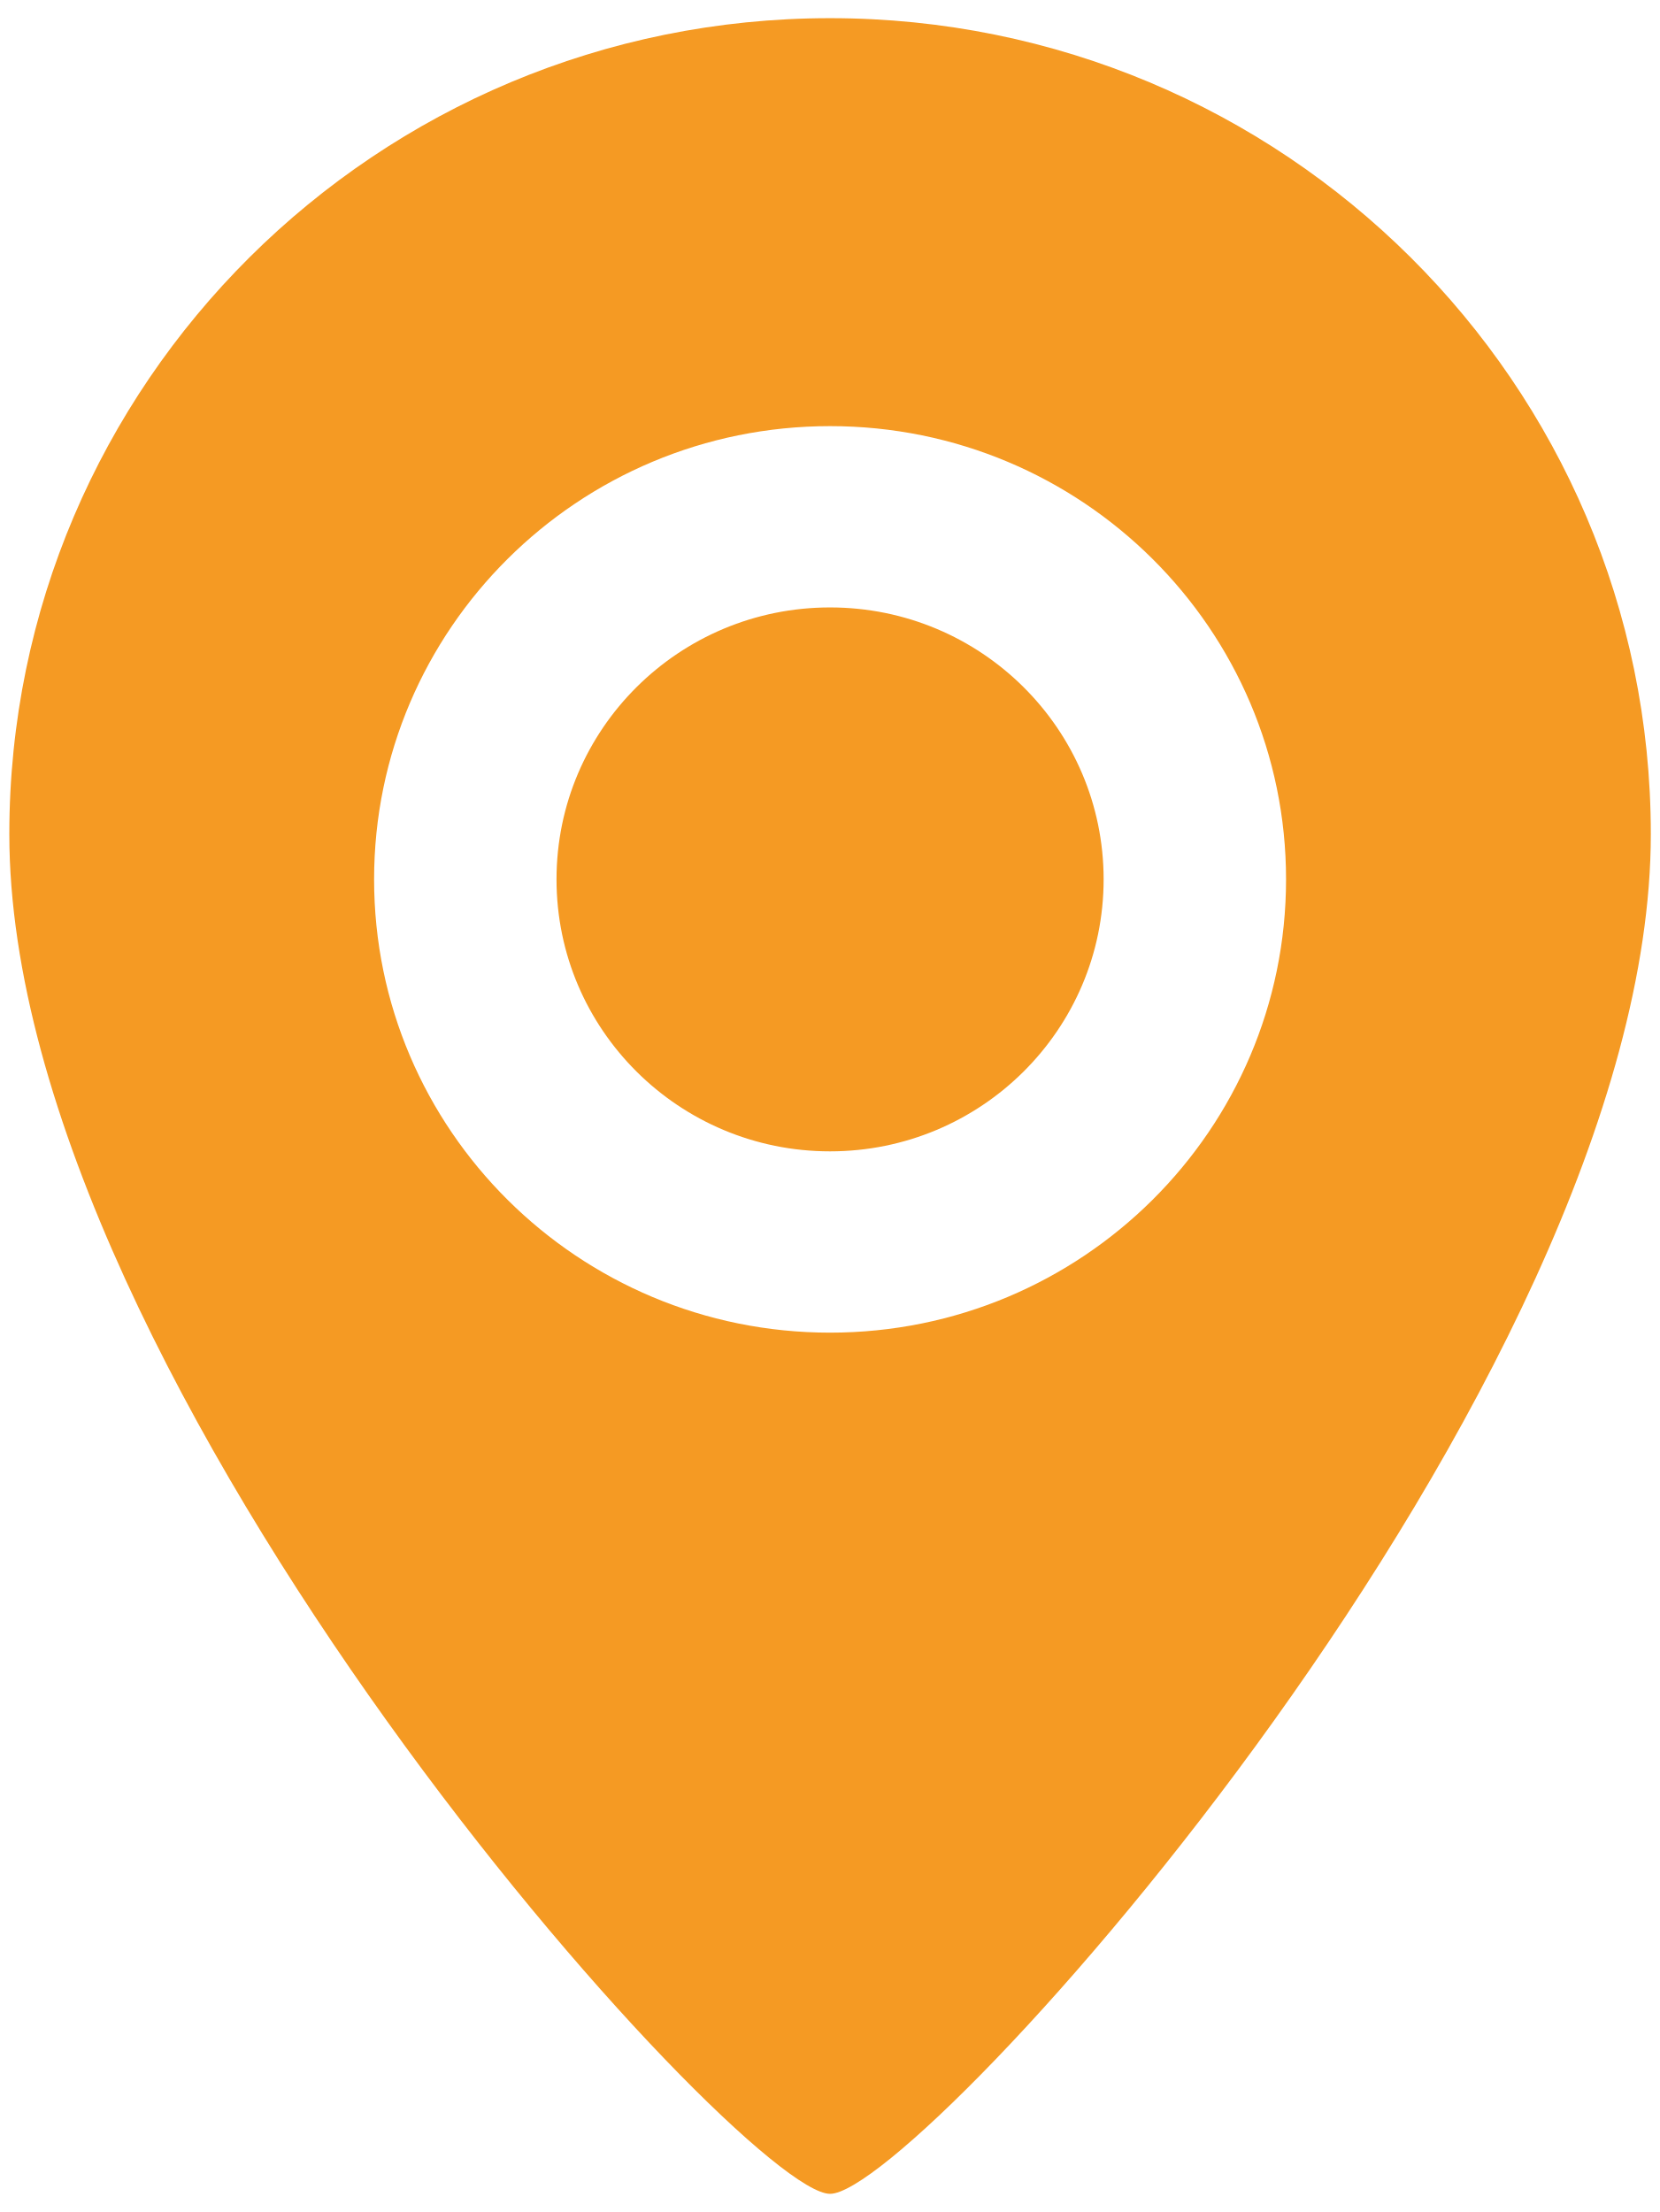
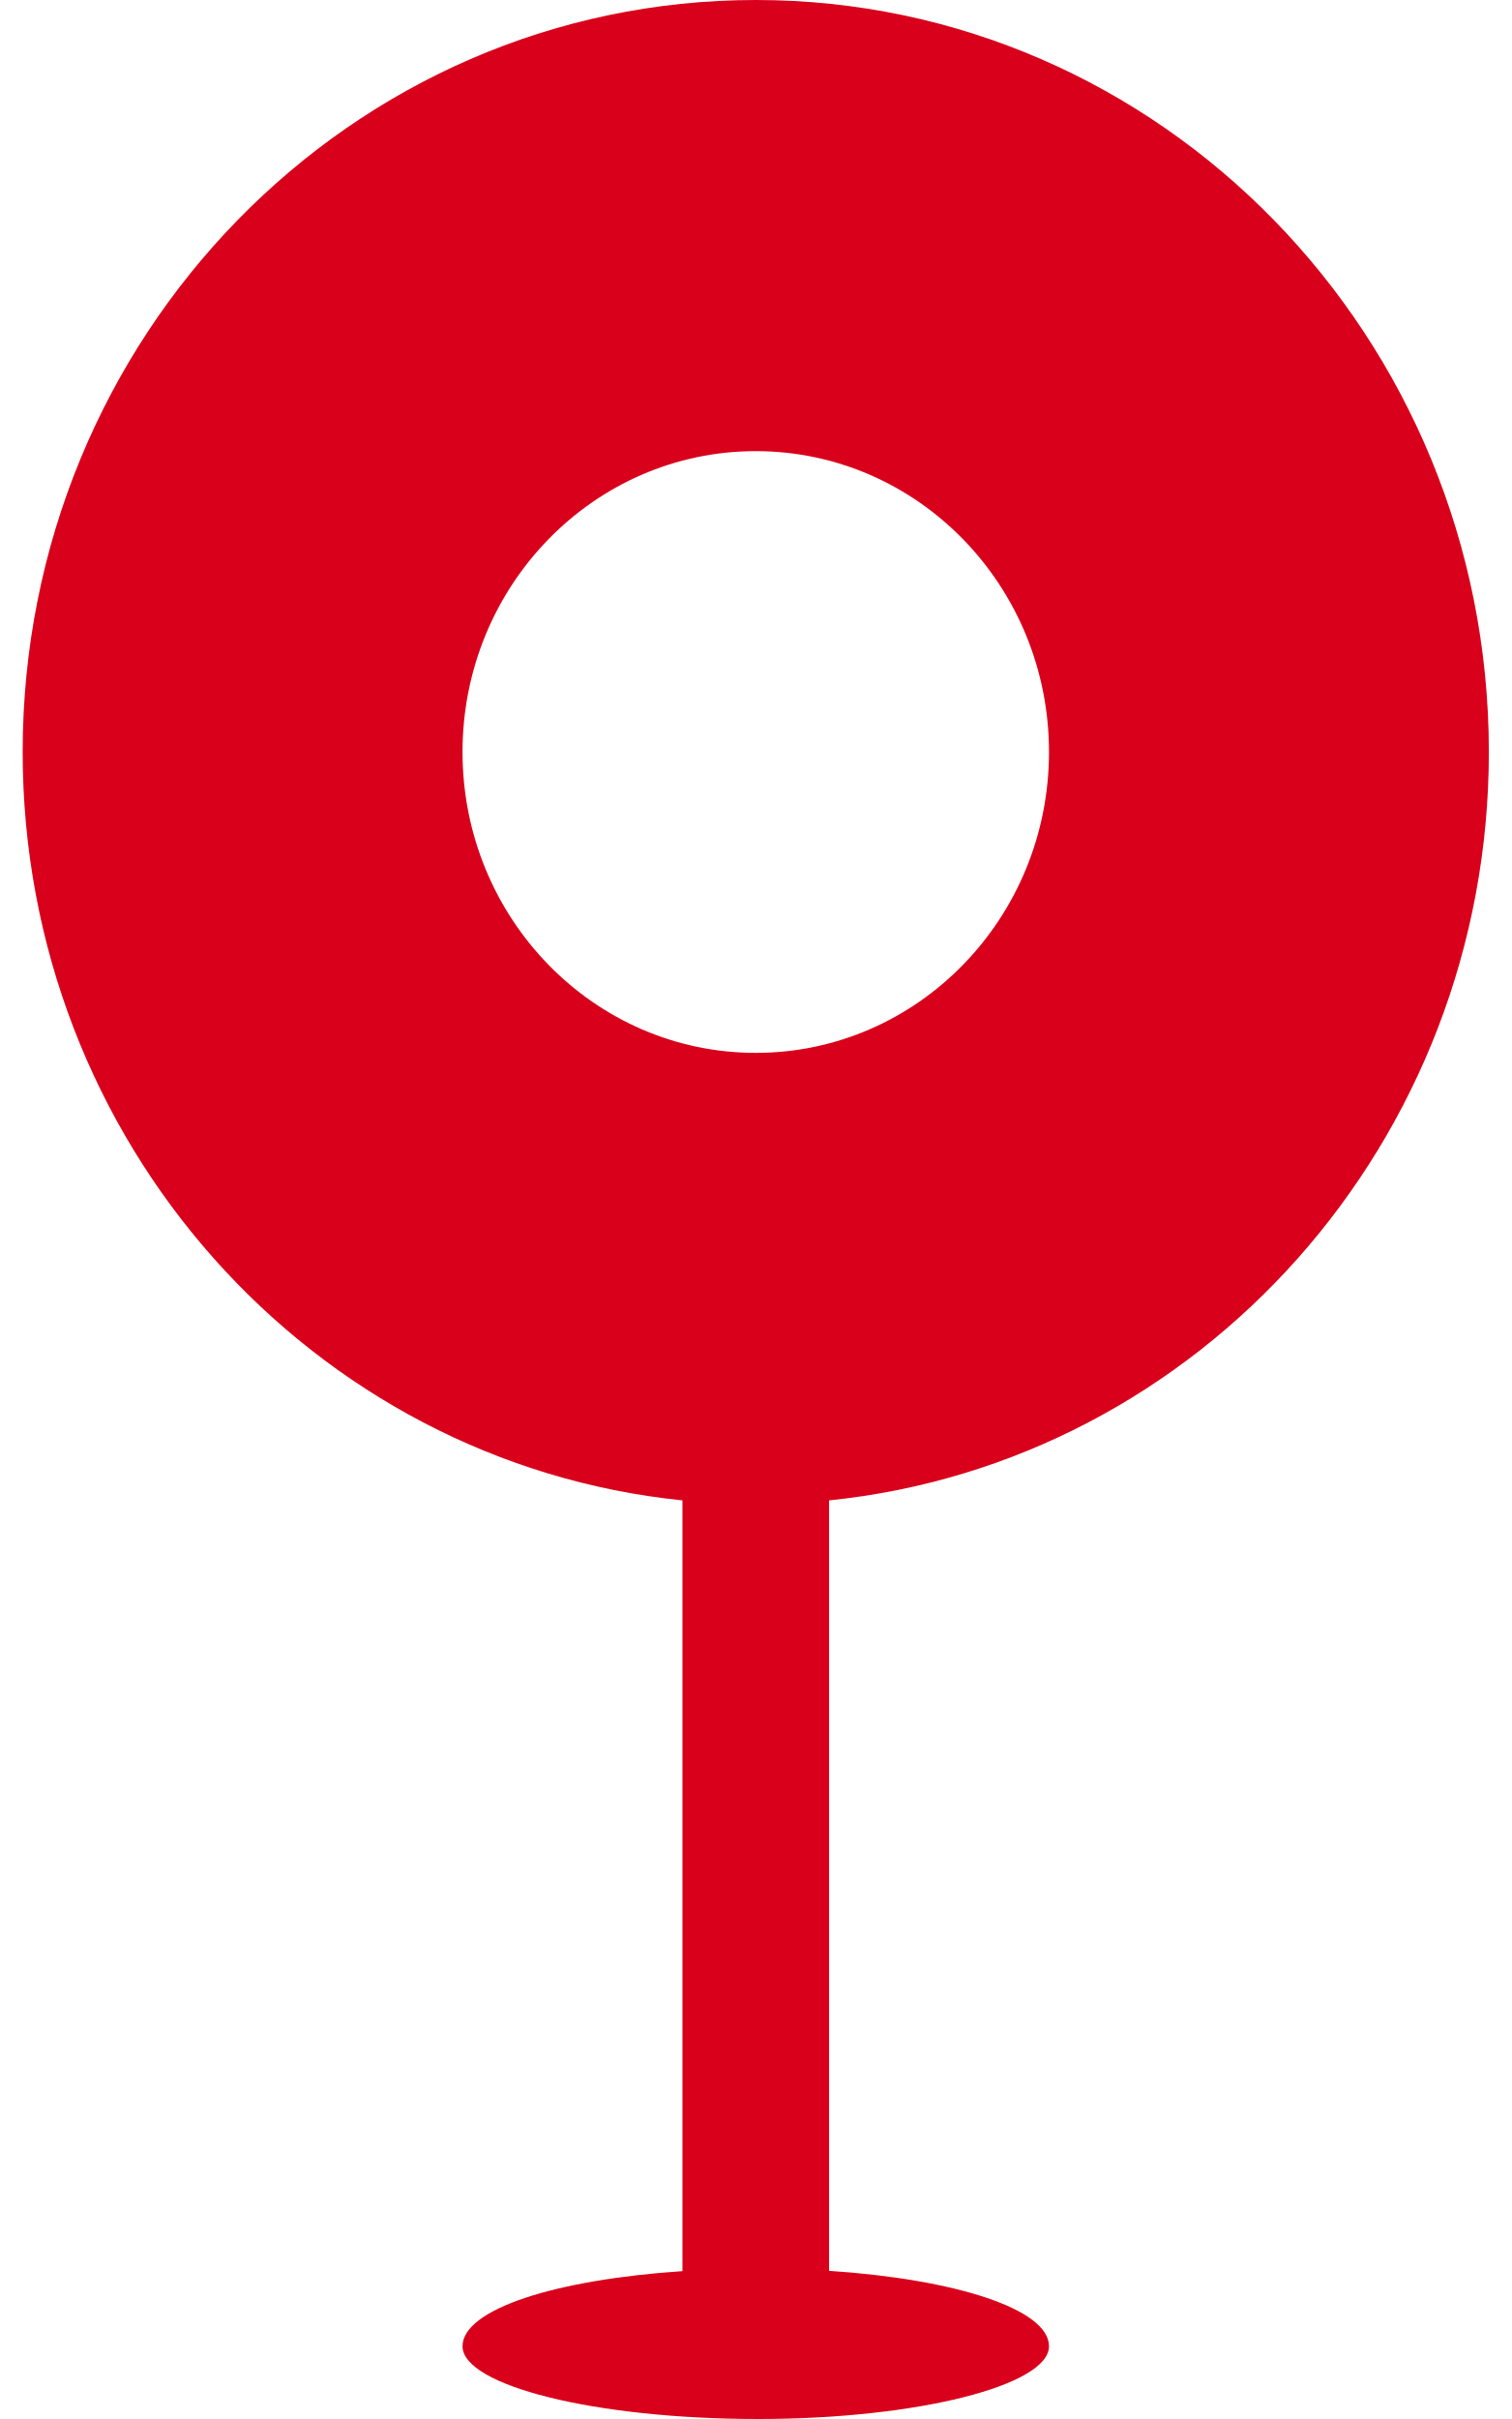
- <svg xmlns="http://www.w3.org/2000/svg" version="1.1" width="21px" height="28px">
-   <g transform="matrix(1 0 0 1 -1675 -917 )">
-     <path d="M 20.895 10.558  C 20.895 17.53  11.642 27.77  10.506 27.77  C 9.388 27.77  0.118 17.53  0.118 10.558  C 0.118 4.854  4.769 0.23  10.506 0.23  C 16.244 0.23  20.895 4.854  20.895 10.558  Z M 16.278 11.131  C 16.278 7.963  13.694 5.394  10.506 5.394  C 7.319 5.394  4.735 7.963  4.735 11.131  C 4.735 14.3  7.319 16.869  10.506 16.869  C 13.694 16.869  16.278 14.3  16.278 11.131  Z M 13.969 11.131  C 13.969 13.032  12.419 14.574  10.506 14.574  C 8.594 14.574  7.044 13.032  7.044 11.131  C 7.044 9.23  8.594 7.689  10.506 7.689  C 12.419 7.689  13.969 9.23  13.969 11.131  Z " fill-rule="nonzero" fill="#f59a23" stroke="none" transform="matrix(1 0 0 1 1675 917 )" />
+ <svg xmlns="http://www.w3.org/2000/svg" version="1.1" width="10px" height="16px">
+   <g transform="matrix(1 0 0 1 -1686 -903 )">
+     <path d="M 3.06 15.519  C 3.06 15.274  3.674 15.078  4.515 15.022  L 4.515 9.924  C 2.064 9.674  0.15 7.553  0.15 4.974  C 0.15 2.227  2.322 0  5 0  C 7.678 0  9.85 2.227  9.85 4.974  C 9.85 7.553  7.936 9.674  5.485 9.924  L 5.485 15.02  C 6.317 15.075  6.94 15.272  6.94 15.519  C 6.94 15.777  6.071 16  5.016 16  C 3.929 16  3.06 15.777  3.06 15.519  Z M 3.06 4.974  C 3.06 6.073  3.929 6.964  5 6.964  C 6.071 6.964  6.94 6.073  6.94 4.974  C 6.94 3.875  6.071 2.984  5 2.984  C 3.929 2.984  3.06 3.875  3.06 4.974  Z " fill-rule="nonzero" fill="#d9001b" stroke="none" transform="matrix(1 0 0 1 1686 903 )" />
  </g>
</svg>
